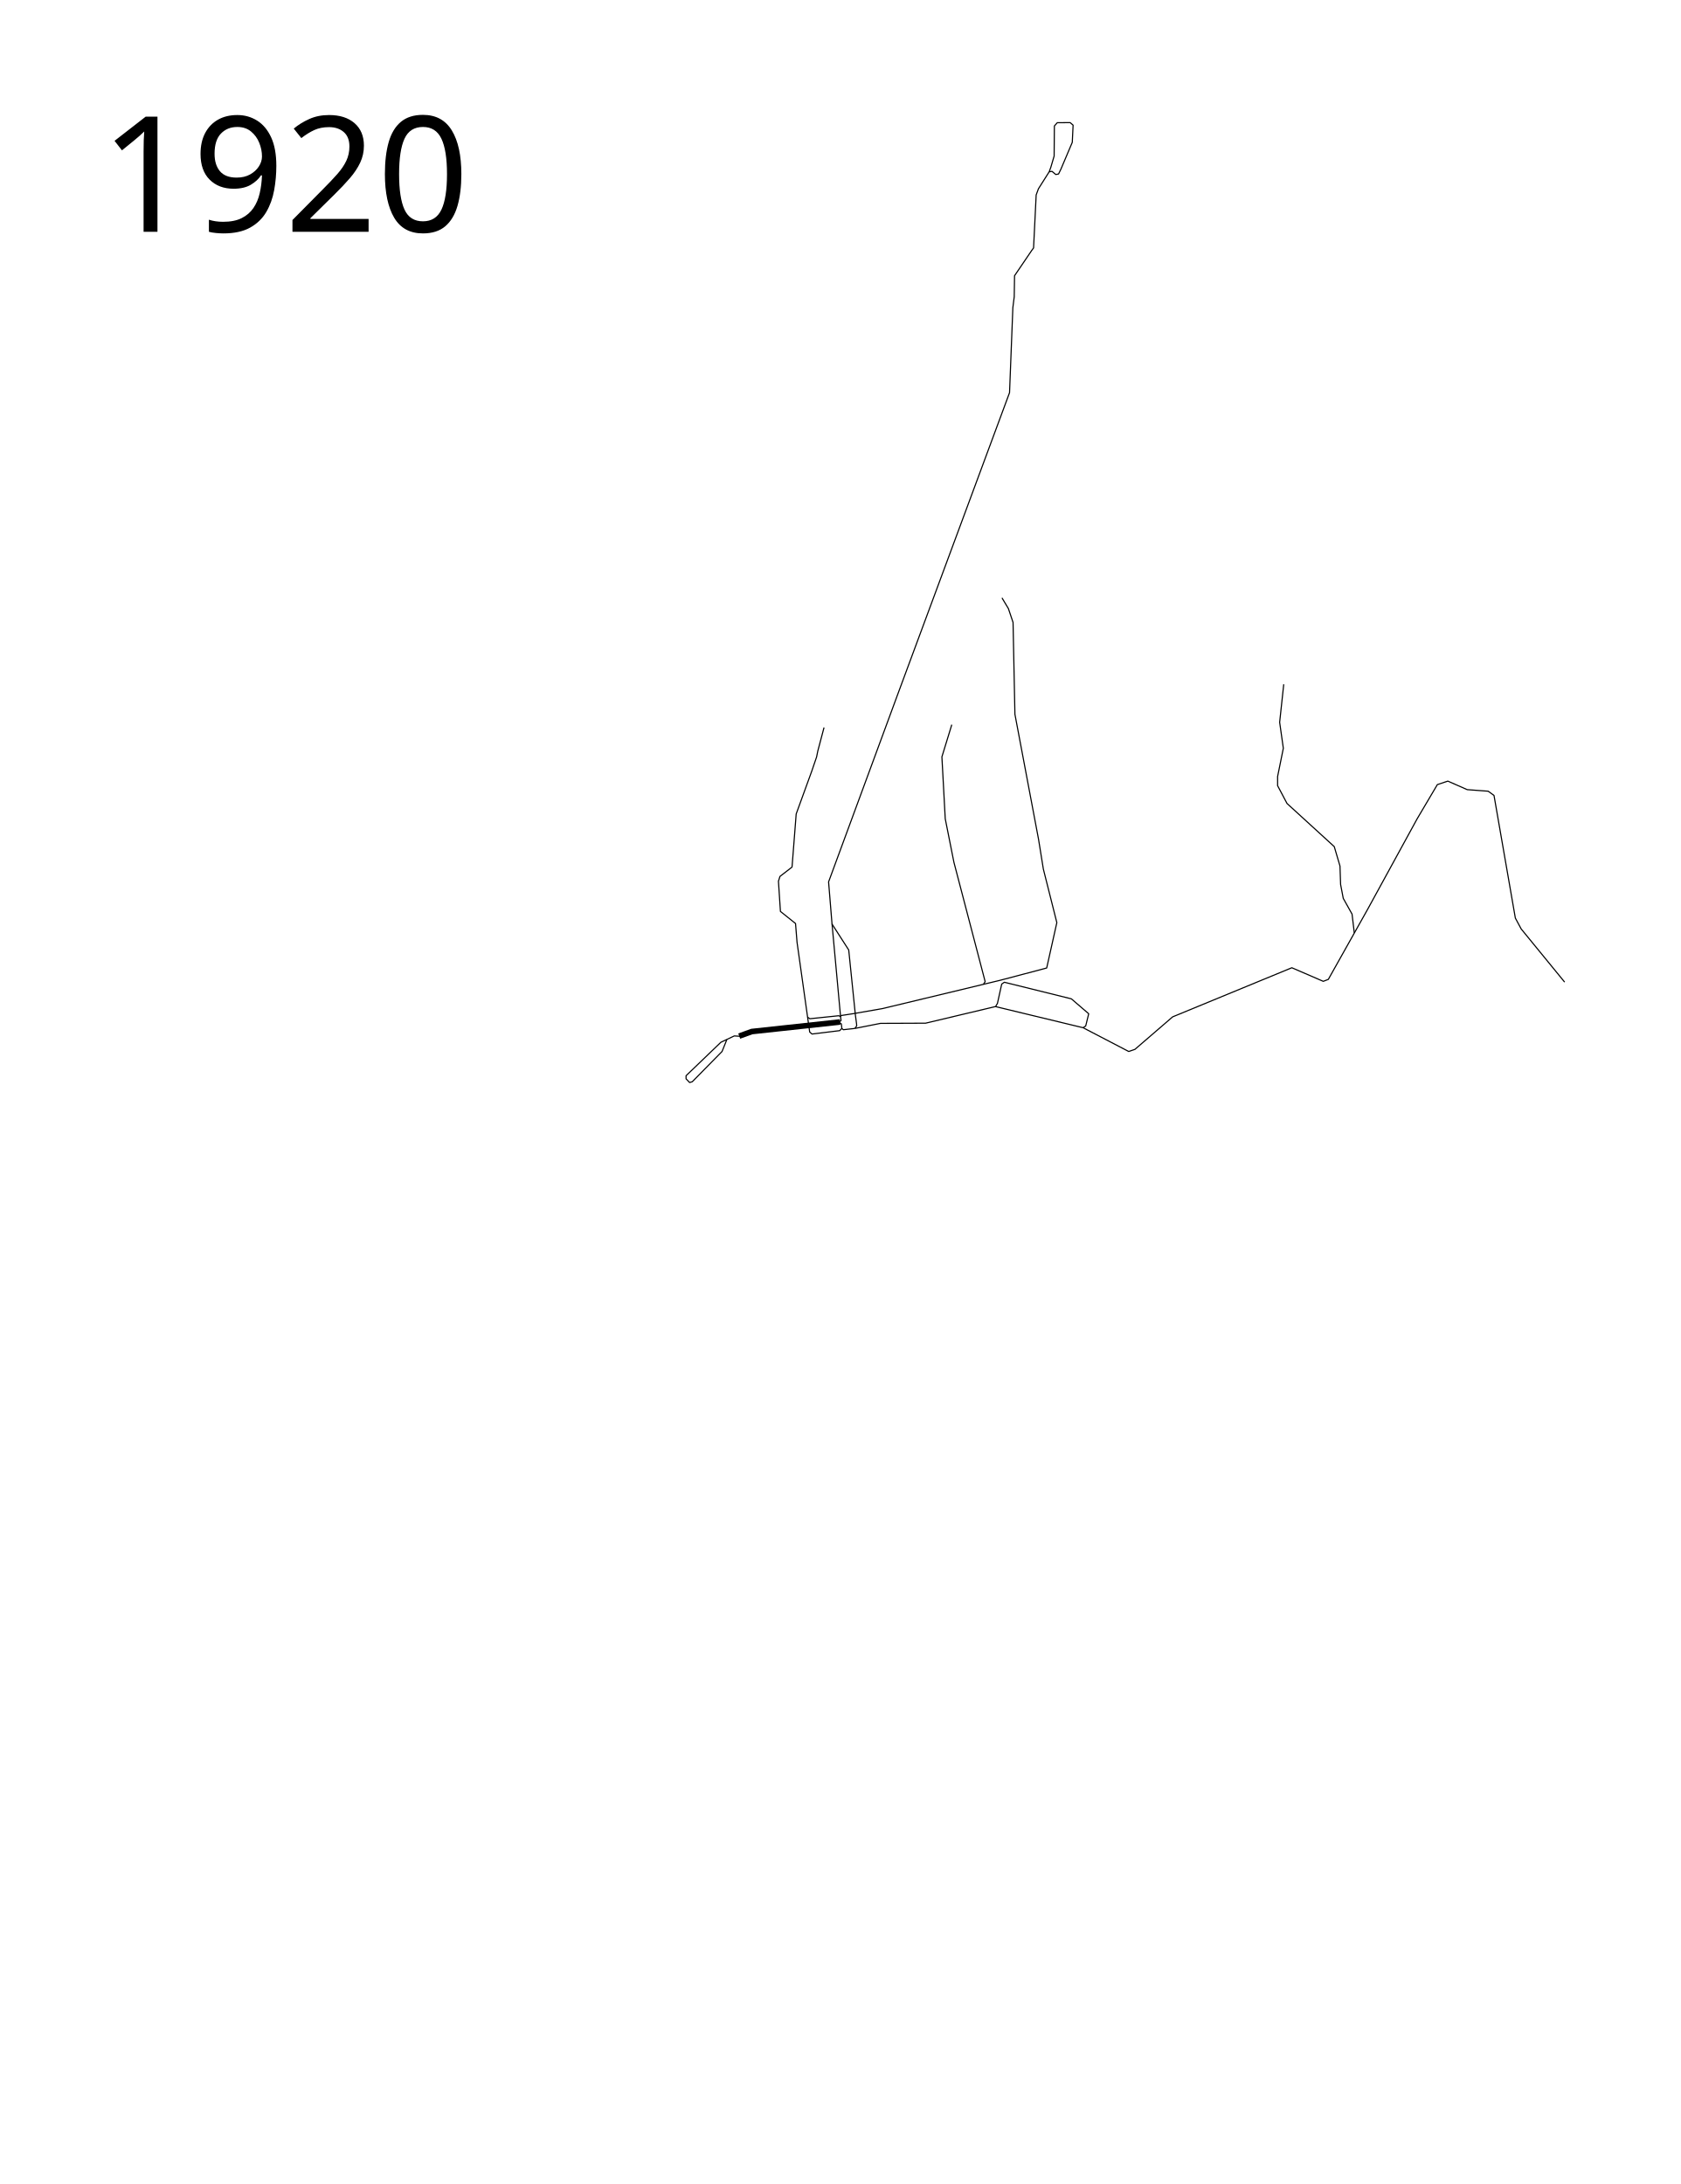
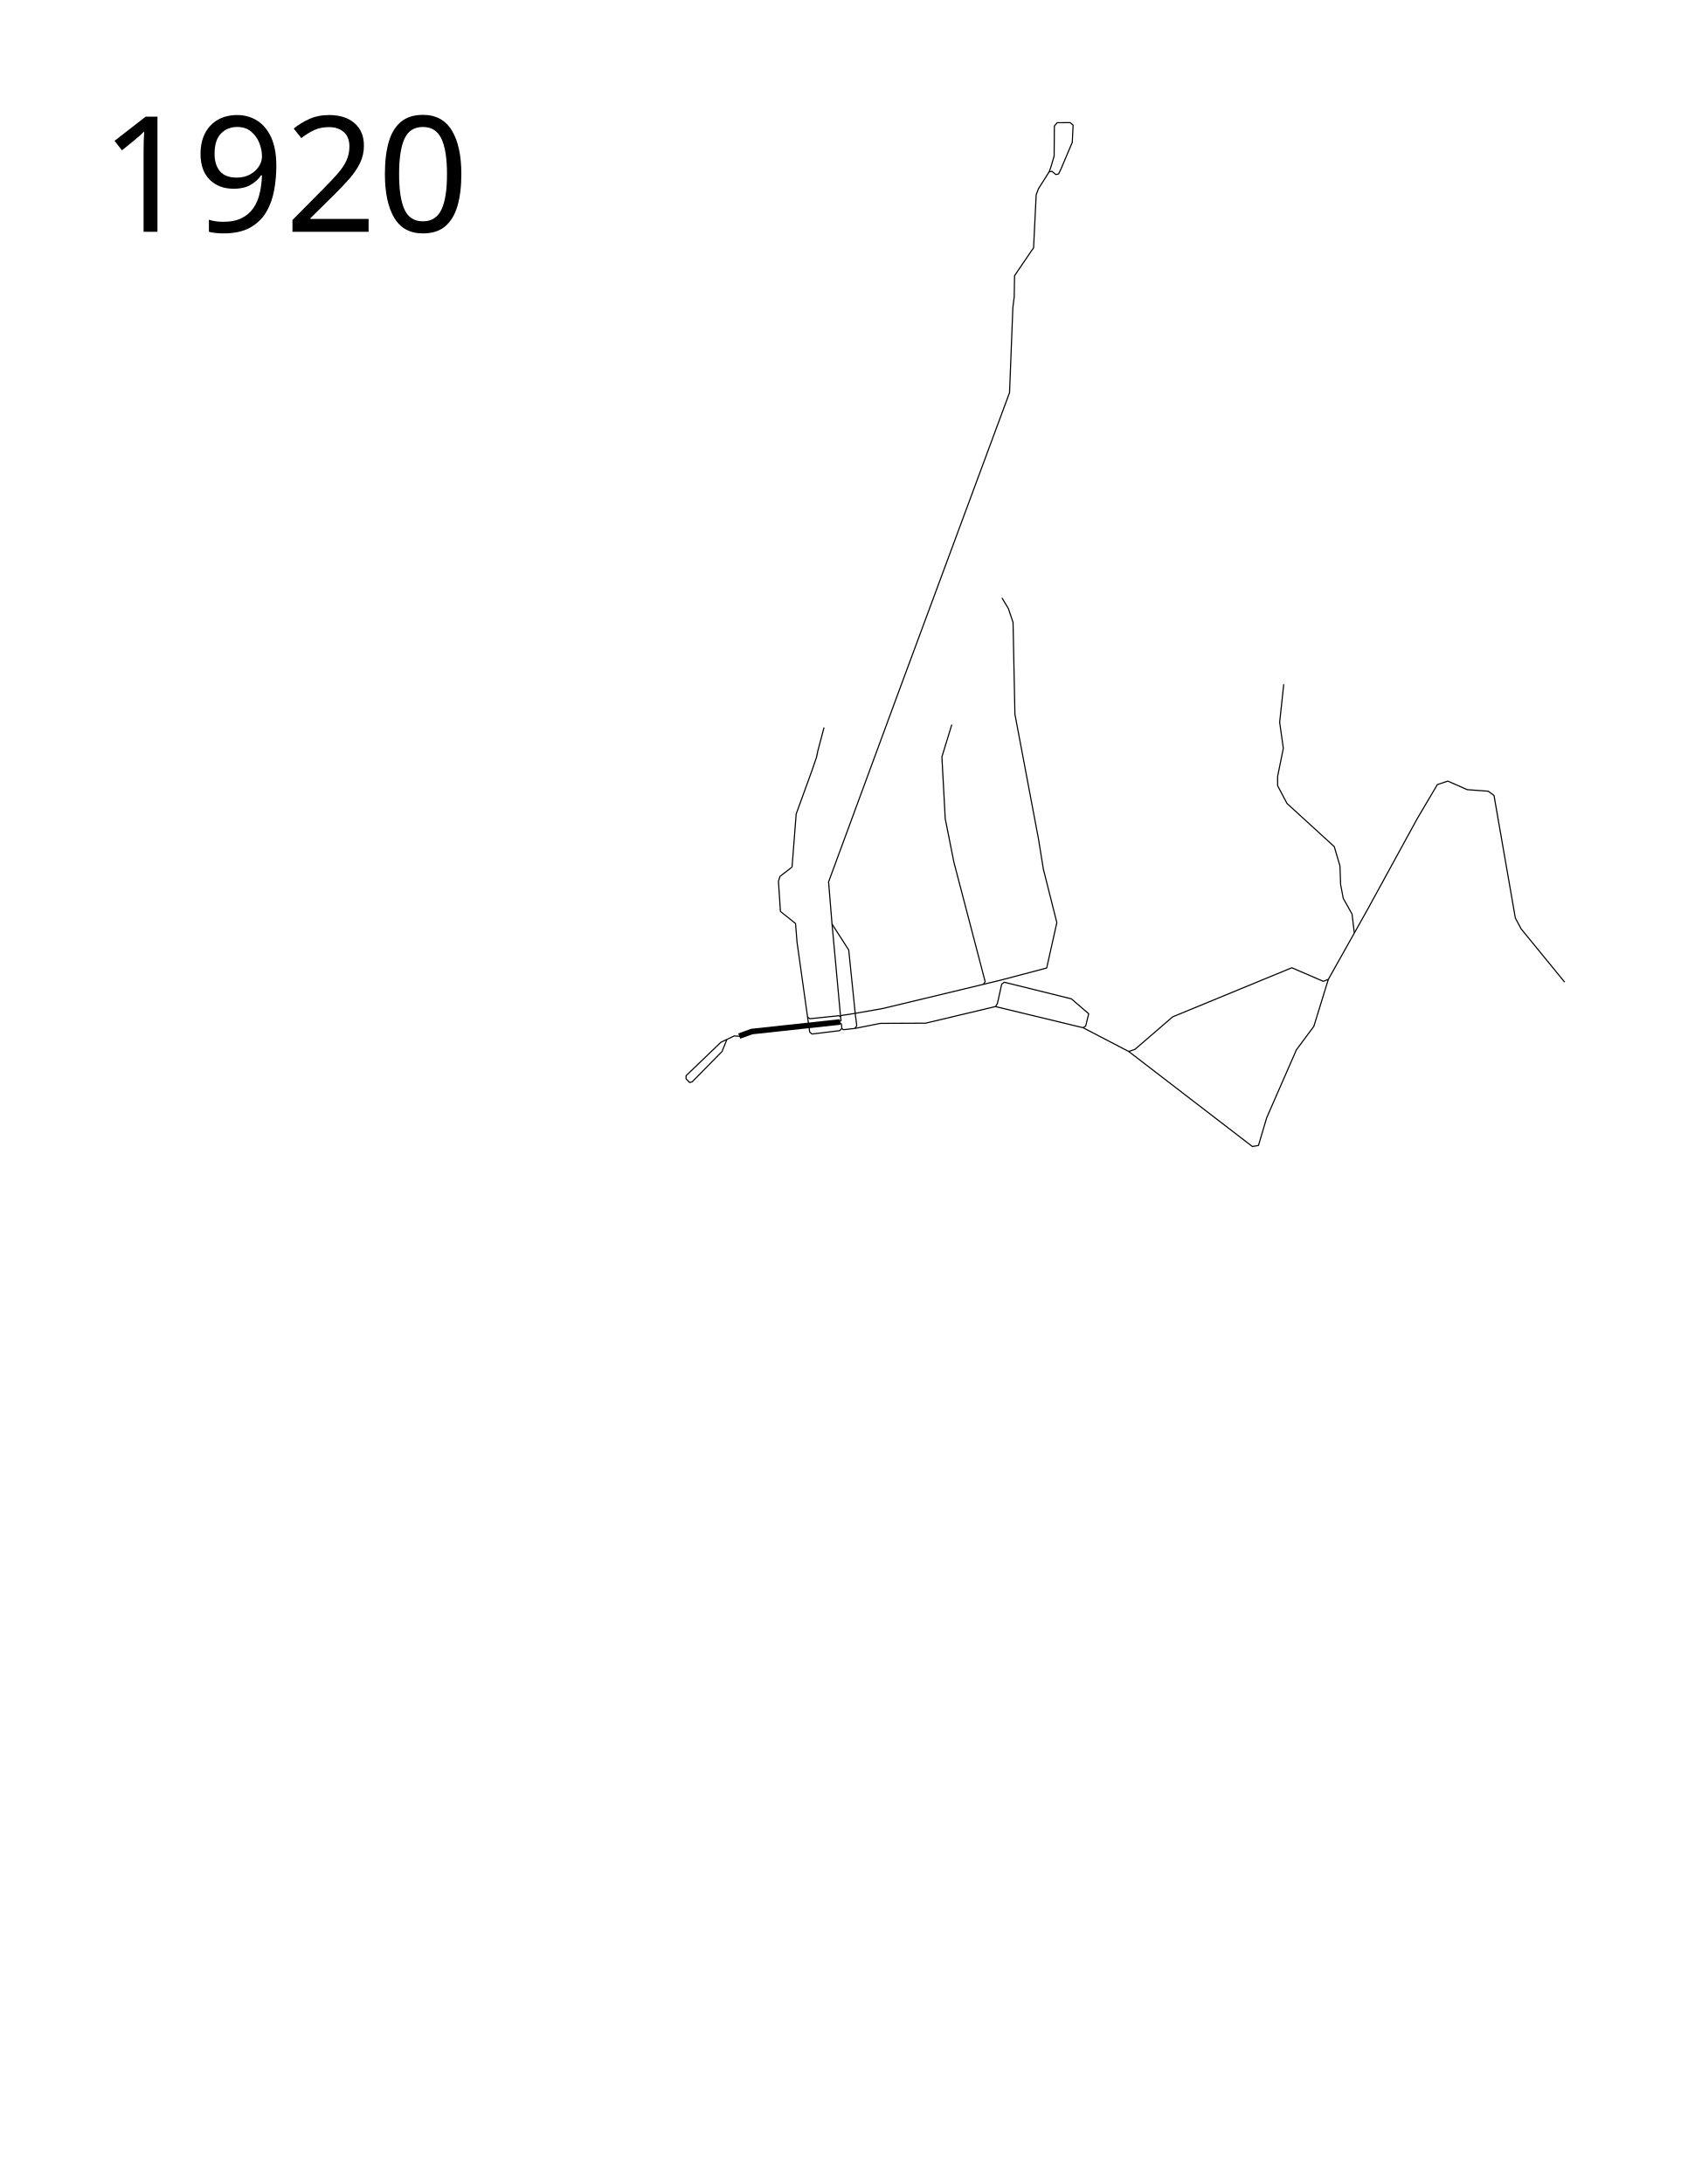
<svg xmlns="http://www.w3.org/2000/svg" width="1500" height="1950" viewBox="0 -70 1500 1950">
  <path d="M659.942 855.083l11.239-4.065 78.81-8.528" fill="none" stroke="#000" stroke-width="5" stroke-linejoin="round" />
  <path d="M749.128 842.777l2.013 1.438.432 4.027 1.294 1.151 10.355-1.15M648.974 858.004l-4.347 10.789-26.589 27.035-2.373.741-3.186-3.359v-2.726l31.093-29.887 11.955-5.663 5.715.367" fill="none" stroke="#000" stroke-width="1px" stroke-linejoin="round" />
  <text style="line-height:125%;-inkscape-font-specification:Sans" y="136.961" x="89.453" font-weight="400" font-size="12px" font-family="Sans" letter-spacing="0" word-spacing="0">
    <tspan y="136.961" x="89.453" font-size="144px">1920</tspan>
  </text>
  <path d="M763.222 848.242l1.618-2.336-.19-2.16-.997-7.44-5.952-58.098-15.016-23.358" fill="none" stroke="#000" stroke-width="1px" stroke-linejoin="round" />
  <path d="M748.84 842.777l2.014-1.582-.432-3.451-7.737-84.006-2.966-36.335 62.659-169.994 98.893-266.815 2.966-75.932 1.22-9.687.29-18.798 15.357-22.598 1.624-2.21 2.32-47.34 2.03-5.5 9.564-15.107 2.52-.445 3.374 2.83 2.485-.457 2.076-4.227 10.186-24.049.734-15.334-2.613-2.27-11.518.091-2.593 2.937-.21 26.846-2.936 9.962-1.505 4.116" fill="none" stroke="#000" stroke-width="1px" stroke-linejoin="round" />
  <path d="M750.422 837.743l.431-1.006 11.218-1.726 25.774-4.486 104.896-25.231 41.7-11.001 9.057-40.52-12.036-47.788-4.29-26.576-21.094-111.665-1.669-81.992-4.17-12.394-5.721-9.534M763.222 848.242l22.835-4.522 40.28-.168 62.36-14.831 78.2 18.876 2.36-1.517 2.696-10.955-15.505-13.314-59.805-14.808-2.353 1.628-3.824 17.243-1.668 2.86" fill="none" stroke="#000" stroke-width="1px" stroke-linejoin="round" />
  <path d="M877.953 808.832l1.55-2.383-27.888-106.542-7.746-38.85-2.98-55.297 8.82-28.72M751.573 848.242l-1.92 1.967-24.69 3.034-2.107-1.77-11.292-80.14-1.349-16.769-13.483-10.786-1.77-26.966 1.349-4.298 10.786-8.342 3.708-47.443 13.82-38.006 4.382-12.808 1.096-5.394 5.561-20.982" fill="none" stroke="#000" stroke-linejoin="round" />
  <path d="M720.882 838.149l2.145 1.43 25.801-2.681 1.594.845M966.897 847.597l40.786 21.235 5.515-1.9 33.68-29.026 106.412-43.847 28.061 12.125 4.504-1.732 34.99-62.359 44.344-81.066 18.015-30.487 9.354-3.118 17.322 7.622 18.707 1.386 5.197 3.81 19.054 109.475 5.197 9.7 38.8 47.462" fill="none" stroke="#000" stroke-linejoin="round" />
-   <path d="M1209.057 762.964l-2.008-16.797-7.851-14.06-2.374-12.415-.548-16.432-5.112-17.345-42.176-38.525-8.4-15.885v-8.216l5.113-25.196-3.286-23.188 3.651-33.96" fill="none" stroke="#000" stroke-linejoin="round" />
+   <path d="M1209.057 762.964l-2.008-16.797-7.851-14.06-2.374-12.415-.548-16.432-5.112-17.345-42.176-38.525-8.4-15.885v-8.216l5.113-25.196-3.286-23.188 3.651-33.96M1007.683 868.832l110.392 84.855 5.43-.938 7.307-24.687 26.55-60.712 15.598-21.006 12.895-41.892" fill="none" stroke="#000" stroke-linejoin="round" />
</svg>
